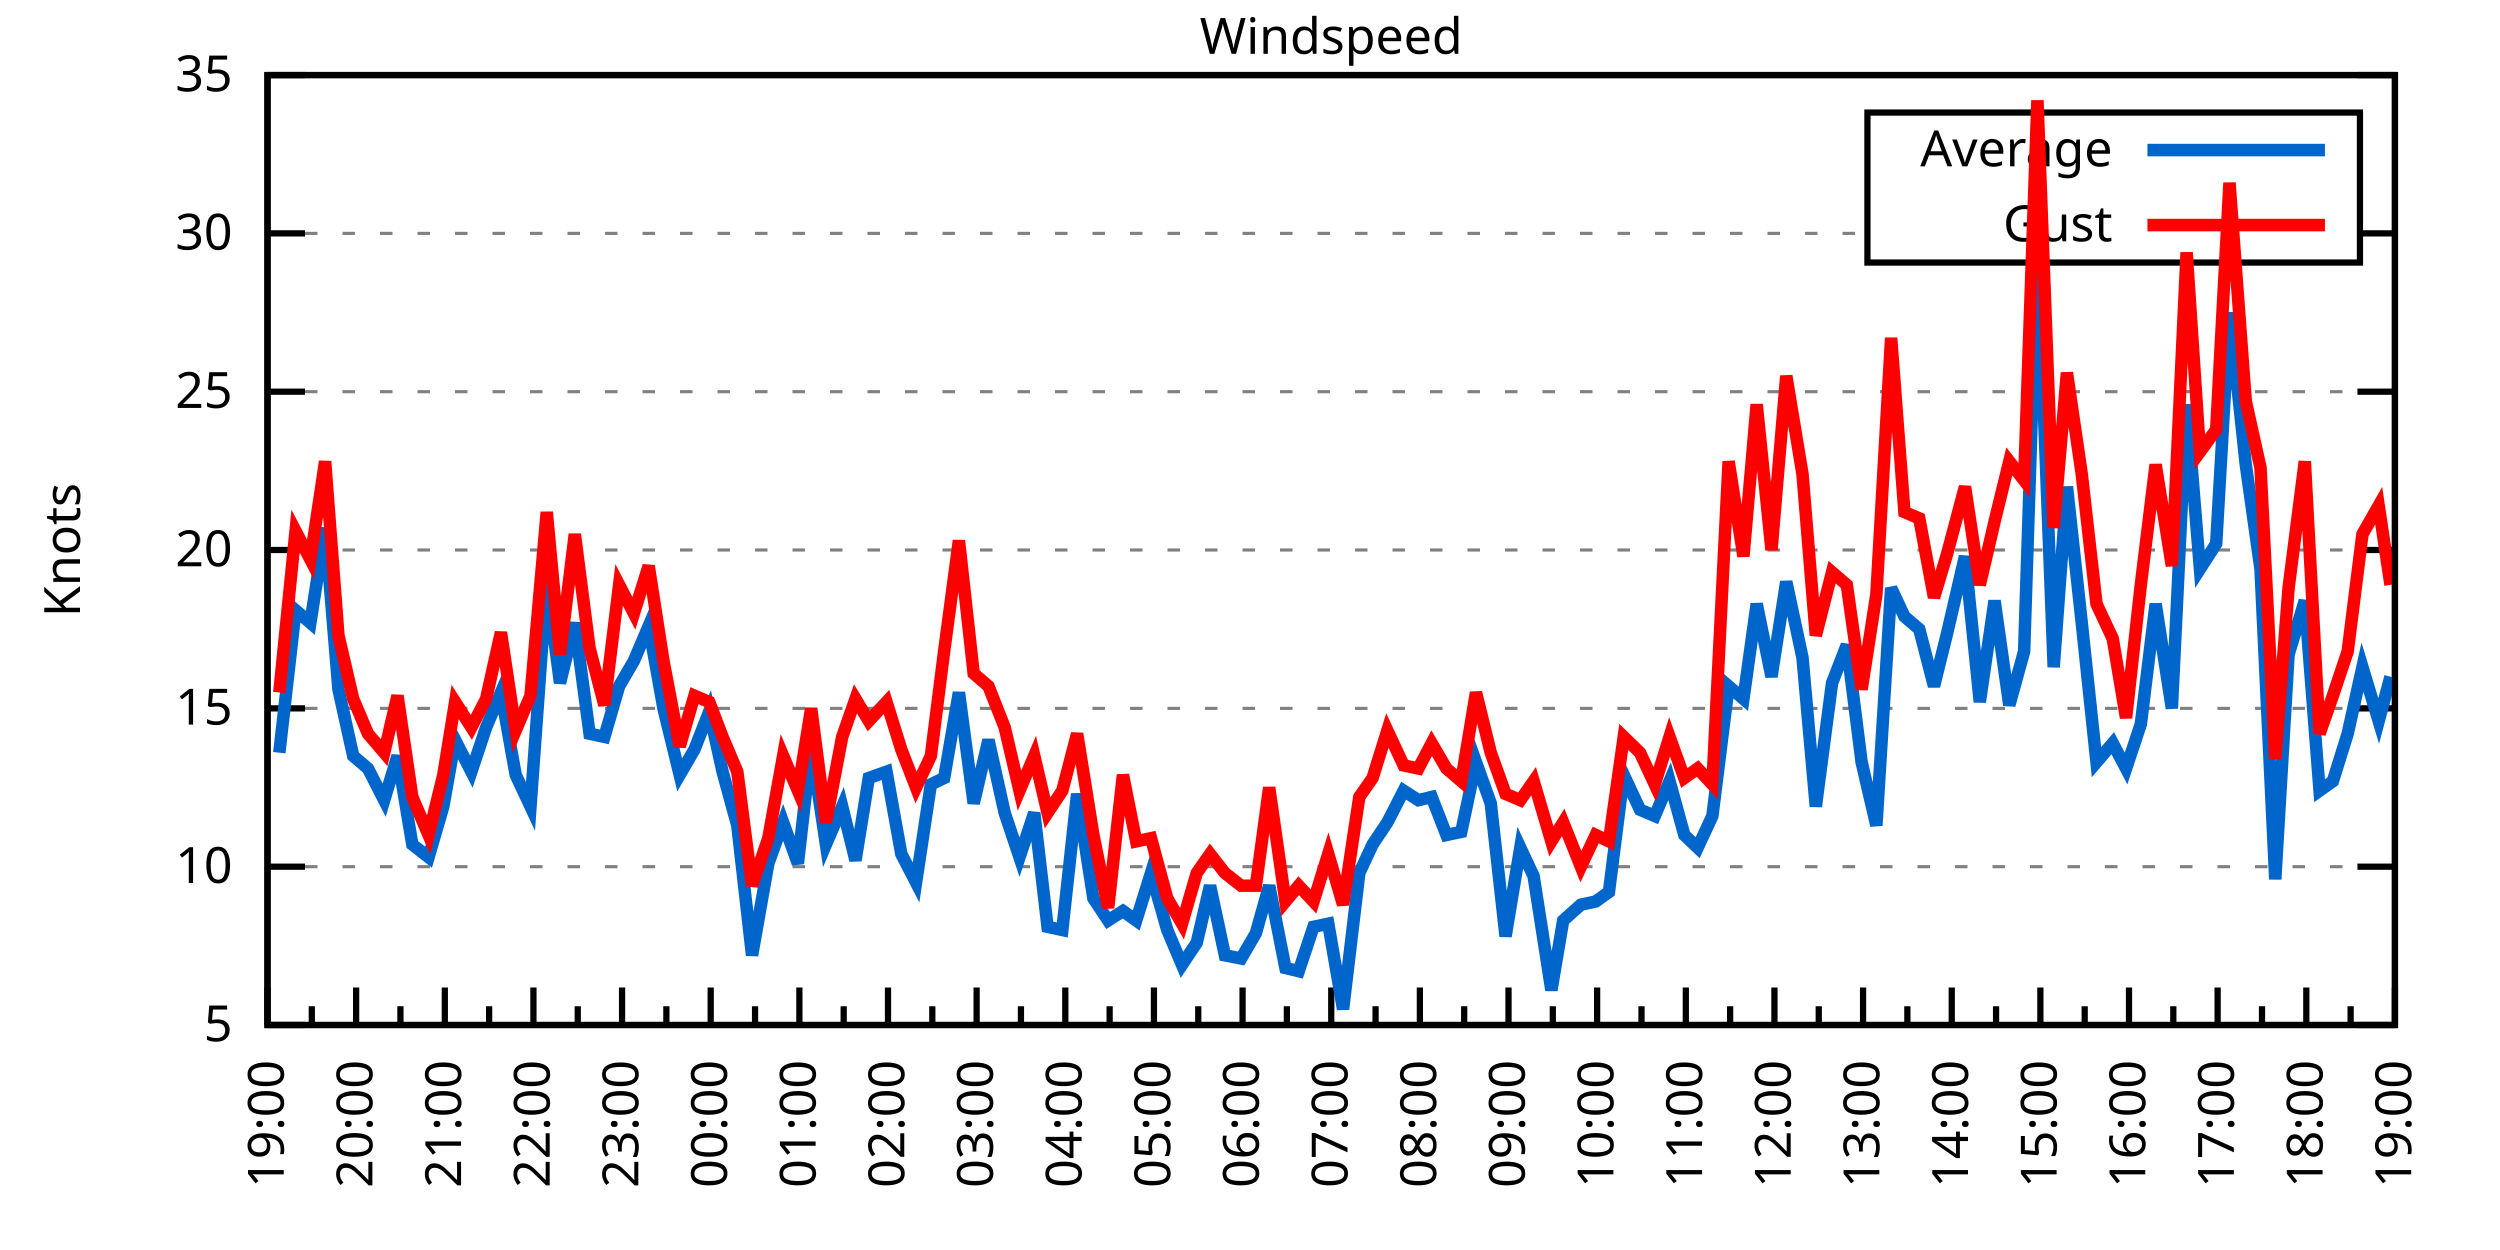
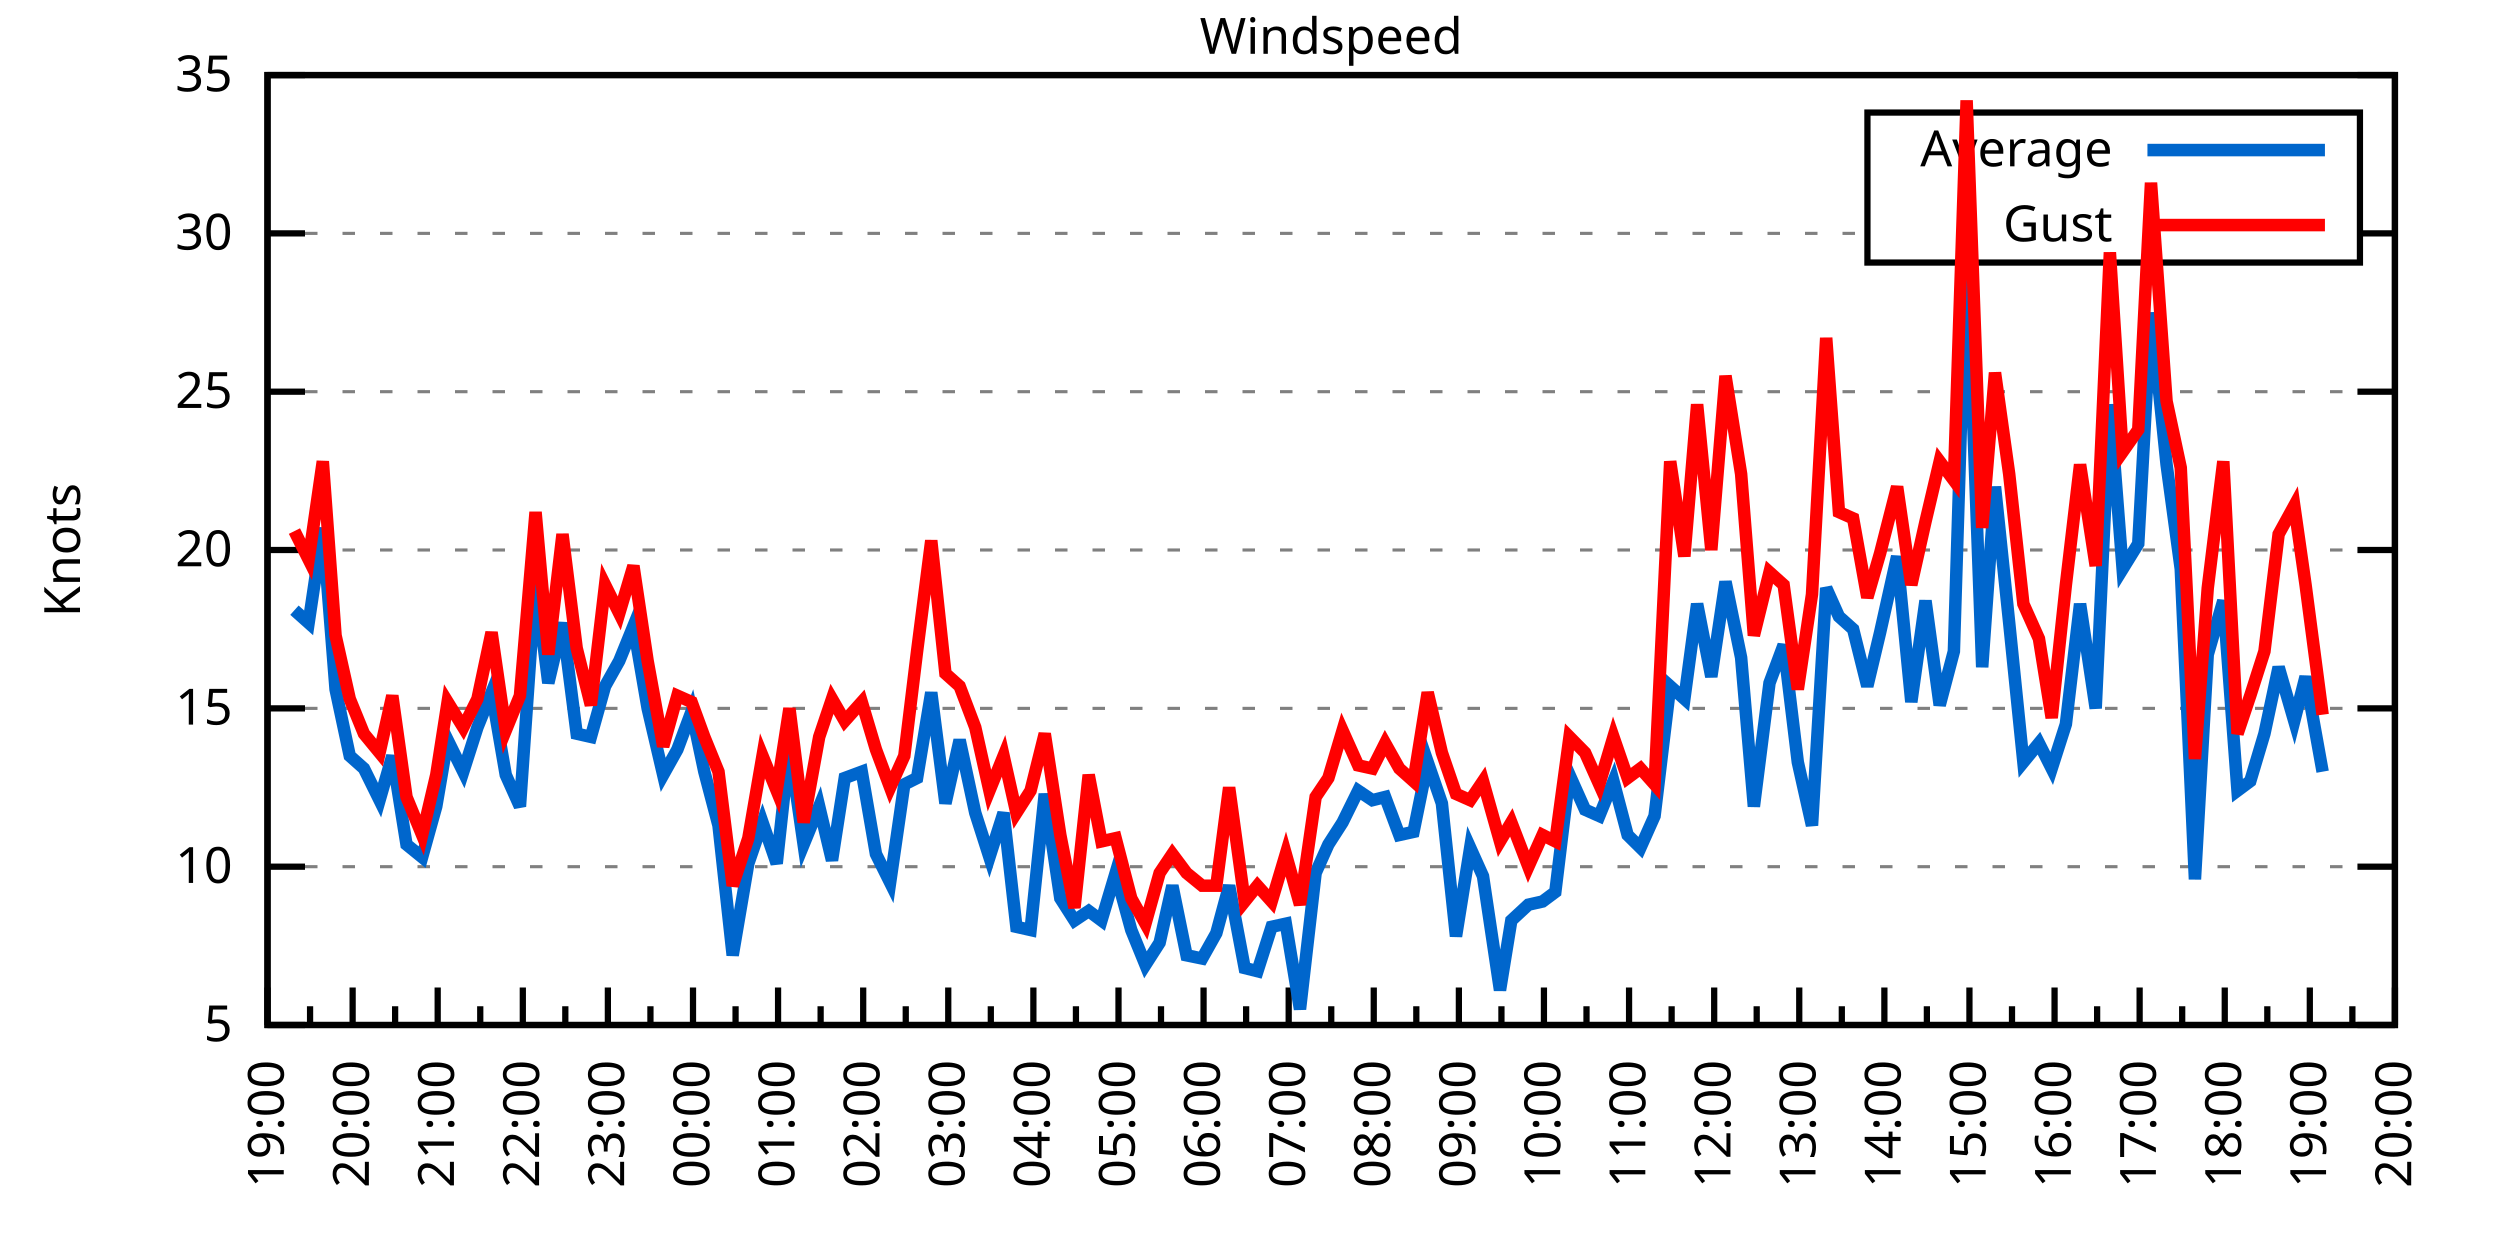
<svg xmlns="http://www.w3.org/2000/svg" xmlns:xlink="http://www.w3.org/1999/xlink" width="400" height="200" viewBox="0 0 400 200">
  <g id="gnuplot_canvas">
    <rect x="0" y="0" width="400" height="200" fill="none" />
    <defs>
      <circle id="gpDot" r="0.5" stroke-width="0.5" stroke="currentColor" />
      <path id="gpPt0" stroke-width="0.333" stroke="currentColor" d="M-1,0 h2 M0,-1 v2" />
      <path id="gpPt1" stroke-width="0.333" stroke="currentColor" d="M-1,-1 L1,1 M1,-1 L-1,1" />
      <path id="gpPt2" stroke-width="0.333" stroke="currentColor" d="M-1,0 L1,0 M0,-1 L0,1 M-1,-1 L1,1 M-1,1 L1,-1" />
      <rect id="gpPt3" stroke-width="0.333" stroke="currentColor" x="-1" y="-1" width="2" height="2" />
      <rect id="gpPt4" stroke-width="0.333" stroke="currentColor" fill="currentColor" x="-1" y="-1" width="2" height="2" />
      <circle id="gpPt5" stroke-width="0.333" stroke="currentColor" cx="0" cy="0" r="1" />
      <use xlink:href="#gpPt5" id="gpPt6" fill="currentColor" stroke="none" />
      <path id="gpPt7" stroke-width="0.333" stroke="currentColor" d="M0,-1.33 L-1.33,0.67 L1.33,0.67 z" />
      <use xlink:href="#gpPt7" id="gpPt8" fill="currentColor" stroke="none" />
      <use xlink:href="#gpPt7" id="gpPt9" stroke="currentColor" transform="rotate(180)" />
      <use xlink:href="#gpPt9" id="gpPt10" fill="currentColor" stroke="none" />
      <use xlink:href="#gpPt3" id="gpPt11" stroke="currentColor" transform="rotate(45)" />
      <use xlink:href="#gpPt11" id="gpPt12" fill="currentColor" stroke="none" />
      <path id="gpPt13" stroke-width="0.333" stroke="currentColor" d="M0,1.330 L1.265,0.411 L0.782,-1.067 L-0.782,-1.076 L-1.265,0.411 z" />
      <use xlink:href="#gpPt13" id="gpPt14" fill="currentColor" stroke="none" />
      <filter id="textbox" filterUnits="objectBoundingBox" x="0" y="0" height="1" width="1">
        <feFlood flood-color="white" flood-opacity="1" result="bgnd" />
        <feComposite in="SourceGraphic" in2="bgnd" operator="atop" />
      </filter>
      <filter id="greybox" filterUnits="objectBoundingBox" x="0" y="0" height="1" width="1">
        <feFlood flood-color="lightgrey" flood-opacity="1" result="grey" />
        <feComposite in="SourceGraphic" in2="grey" operator="atop" />
      </filter>
    </defs>
    <g fill="none" color="white" stroke="currentColor" stroke-width="1.00" stroke-linecap="butt" stroke-linejoin="miter">
</g>
    <g fill="none" color="black" stroke="currentColor" stroke-width="1.00" stroke-linecap="butt" stroke-linejoin="miter">
      <g stroke="none" shape-rendering="crispEdges">
        <polygon fill="rgb(255, 255, 255)" points="42.80,164.00 383.18,164.00 383.18,12.02 42.80,12.02 " />
      </g>
    </g>
    <g fill="none" color="black" stroke="currentColor" stroke-width="1.00" stroke-linecap="butt" stroke-linejoin="miter">
</g>
    <g fill="none" color="black" stroke="black" stroke-width="0.50" stroke-linecap="butt" stroke-linejoin="miter">
</g>
    <g fill="none" color="gray" stroke="currentColor" stroke-width="0.50" stroke-linecap="butt" stroke-linejoin="miter">
      <path stroke="gray" stroke-dasharray="2,4" class="gridline" d="M42.80,164.00 L383.19,164.00  " />
    </g>
    <g fill="none" color="gray" stroke="gray" stroke-width="1.00" stroke-linecap="butt" stroke-linejoin="miter">
</g>
    <g fill="none" color="black" stroke="currentColor" stroke-width="1.00" stroke-linecap="butt" stroke-linejoin="miter">
      <path stroke="black" d="M42.80,164.00 L48.80,164.00 M383.19,164.00 L377.19,164.00  " />
      <g transform="translate(37.20,166.60)" stroke="none" fill="black" font-family="Sans" font-size="8.00" text-anchor="end">
        <text>
          <tspan font-family="Sans"> 5</tspan>
        </text>
      </g>
    </g>
    <g fill="none" color="black" stroke="currentColor" stroke-width="1.00" stroke-linecap="butt" stroke-linejoin="miter">
</g>
    <g fill="none" color="black" stroke="black" stroke-width="0.50" stroke-linecap="butt" stroke-linejoin="miter">
</g>
    <g fill="none" color="gray" stroke="currentColor" stroke-width="0.50" stroke-linecap="butt" stroke-linejoin="miter">
      <path stroke="gray" stroke-dasharray="2,4" class="gridline" d="M42.80,138.67 L383.19,138.67  " />
    </g>
    <g fill="none" color="gray" stroke="gray" stroke-width="1.00" stroke-linecap="butt" stroke-linejoin="miter">
</g>
    <g fill="none" color="black" stroke="currentColor" stroke-width="1.00" stroke-linecap="butt" stroke-linejoin="miter">
      <path stroke="black" d="M42.80,138.67 L48.80,138.67 M383.19,138.67 L377.19,138.67  " />
      <g transform="translate(37.20,141.27)" stroke="none" fill="black" font-family="Sans" font-size="8.00" text-anchor="end">
        <text>
          <tspan font-family="Sans"> 10</tspan>
        </text>
      </g>
    </g>
    <g fill="none" color="black" stroke="currentColor" stroke-width="1.00" stroke-linecap="butt" stroke-linejoin="miter">
</g>
    <g fill="none" color="black" stroke="black" stroke-width="0.50" stroke-linecap="butt" stroke-linejoin="miter">
</g>
    <g fill="none" color="gray" stroke="currentColor" stroke-width="0.50" stroke-linecap="butt" stroke-linejoin="miter">
      <path stroke="gray" stroke-dasharray="2,4" class="gridline" d="M42.80,113.34 L383.19,113.34  " />
    </g>
    <g fill="none" color="gray" stroke="gray" stroke-width="1.00" stroke-linecap="butt" stroke-linejoin="miter">
</g>
    <g fill="none" color="black" stroke="currentColor" stroke-width="1.00" stroke-linecap="butt" stroke-linejoin="miter">
      <path stroke="black" d="M42.80,113.34 L48.80,113.34 M383.19,113.34 L377.19,113.34  " />
      <g transform="translate(37.20,115.94)" stroke="none" fill="black" font-family="Sans" font-size="8.00" text-anchor="end">
        <text>
          <tspan font-family="Sans"> 15</tspan>
        </text>
      </g>
    </g>
    <g fill="none" color="black" stroke="currentColor" stroke-width="1.00" stroke-linecap="butt" stroke-linejoin="miter">
</g>
    <g fill="none" color="black" stroke="black" stroke-width="0.50" stroke-linecap="butt" stroke-linejoin="miter">
</g>
    <g fill="none" color="gray" stroke="currentColor" stroke-width="0.50" stroke-linecap="butt" stroke-linejoin="miter">
      <path stroke="gray" stroke-dasharray="2,4" class="gridline" d="M42.80,88.00 L383.19,88.00  " />
    </g>
    <g fill="none" color="gray" stroke="gray" stroke-width="1.00" stroke-linecap="butt" stroke-linejoin="miter">
</g>
    <g fill="none" color="black" stroke="currentColor" stroke-width="1.00" stroke-linecap="butt" stroke-linejoin="miter">
      <path stroke="black" d="M42.80,88.00 L48.80,88.00 M383.19,88.00 L377.19,88.00  " />
      <g transform="translate(37.20,90.60)" stroke="none" fill="black" font-family="Sans" font-size="8.00" text-anchor="end">
        <text>
          <tspan font-family="Sans"> 20</tspan>
        </text>
      </g>
    </g>
    <g fill="none" color="black" stroke="currentColor" stroke-width="1.00" stroke-linecap="butt" stroke-linejoin="miter">
</g>
    <g fill="none" color="black" stroke="black" stroke-width="0.50" stroke-linecap="butt" stroke-linejoin="miter">
</g>
    <g fill="none" color="gray" stroke="currentColor" stroke-width="0.50" stroke-linecap="butt" stroke-linejoin="miter">
      <path stroke="gray" stroke-dasharray="2,4" class="gridline" d="M42.80,62.67 L383.19,62.67  " />
    </g>
    <g fill="none" color="gray" stroke="gray" stroke-width="1.00" stroke-linecap="butt" stroke-linejoin="miter">
</g>
    <g fill="none" color="black" stroke="currentColor" stroke-width="1.00" stroke-linecap="butt" stroke-linejoin="miter">
      <path stroke="black" d="M42.80,62.67 L48.80,62.67 M383.19,62.67 L377.19,62.67  " />
      <g transform="translate(37.20,65.27)" stroke="none" fill="black" font-family="Sans" font-size="8.00" text-anchor="end">
        <text>
          <tspan font-family="Sans"> 25</tspan>
        </text>
      </g>
    </g>
    <g fill="none" color="black" stroke="currentColor" stroke-width="1.00" stroke-linecap="butt" stroke-linejoin="miter">
</g>
    <g fill="none" color="black" stroke="black" stroke-width="0.50" stroke-linecap="butt" stroke-linejoin="miter">
</g>
    <g fill="none" color="gray" stroke="currentColor" stroke-width="0.50" stroke-linecap="butt" stroke-linejoin="miter">
      <path stroke="gray" stroke-dasharray="2,4" class="gridline" d="M42.80,37.34 L298.79,37.34 M377.59,37.34 L383.19,37.34  " />
    </g>
    <g fill="none" color="gray" stroke="gray" stroke-width="1.00" stroke-linecap="butt" stroke-linejoin="miter">
</g>
    <g fill="none" color="black" stroke="currentColor" stroke-width="1.00" stroke-linecap="butt" stroke-linejoin="miter">
      <path stroke="black" d="M42.80,37.34 L48.80,37.34 M383.19,37.34 L377.19,37.34  " />
      <g transform="translate(37.20,39.94)" stroke="none" fill="black" font-family="Sans" font-size="8.00" text-anchor="end">
        <text>
          <tspan font-family="Sans"> 30</tspan>
        </text>
      </g>
    </g>
    <g fill="none" color="black" stroke="currentColor" stroke-width="1.00" stroke-linecap="butt" stroke-linejoin="miter">
</g>
    <g fill="none" color="black" stroke="black" stroke-width="0.50" stroke-linecap="butt" stroke-linejoin="miter">
</g>
    <g fill="none" color="gray" stroke="currentColor" stroke-width="0.50" stroke-linecap="butt" stroke-linejoin="miter">
      <path stroke="gray" stroke-dasharray="2,4" class="gridline" d="M42.80,12.01 L383.19,12.01  " />
    </g>
    <g fill="none" color="gray" stroke="gray" stroke-width="1.00" stroke-linecap="butt" stroke-linejoin="miter">
</g>
    <g fill="none" color="black" stroke="currentColor" stroke-width="1.00" stroke-linecap="butt" stroke-linejoin="miter">
      <path stroke="black" d="M42.80,12.01 L48.80,12.01 M383.19,12.01 L377.19,12.01  " />
      <g transform="translate(37.20,14.61)" stroke="none" fill="black" font-family="Sans" font-size="8.00" text-anchor="end">
        <text>
          <tspan font-family="Sans"> 35</tspan>
        </text>
      </g>
    </g>
    <g fill="none" color="black" stroke="currentColor" stroke-width="1.00" stroke-linecap="butt" stroke-linejoin="miter">
      <path stroke="black" d="M42.80,164.00 L42.80,158.00  " />
      <g transform="translate(45.40,169.60) rotate(270)" stroke="none" fill="black" font-family="Sans" font-size="8.00" text-anchor="end">
        <text>
          <tspan font-family="Sans">19:00</tspan>
        </text>
      </g>
    </g>
    <g fill="none" color="black" stroke="currentColor" stroke-width="1.00" stroke-linecap="butt" stroke-linejoin="miter">
-       <path stroke="black" d="M49.89,164.00 L49.89,161.00 M56.98,164.00 L56.98,158.00  " />
-       <g transform="translate(59.58,169.60) rotate(270)" stroke="none" fill="black" font-family="Sans" font-size="8.00" text-anchor="end">
+       <path stroke="black" d="M49.61,164.00 L49.61,161.00 M56.42,164.00 L56.42,158.00  " />
+       <g transform="translate(59.02,169.60) rotate(270)" stroke="none" fill="black" font-family="Sans" font-size="8.00" text-anchor="end">
        <text>
          <tspan font-family="Sans">20:00</tspan>
        </text>
      </g>
    </g>
    <g fill="none" color="black" stroke="currentColor" stroke-width="1.00" stroke-linecap="butt" stroke-linejoin="miter">
-       <path stroke="black" d="M64.07,164.00 L64.07,161.00 M71.17,164.00 L71.17,158.00  " />
-       <g transform="translate(73.77,169.60) rotate(270)" stroke="none" fill="black" font-family="Sans" font-size="8.00" text-anchor="end">
+       <path stroke="black" d="M63.22,164.00 L63.22,161.00 M70.03,164.00 L70.03,158.00  " />
+       <g transform="translate(72.63,169.60) rotate(270)" stroke="none" fill="black" font-family="Sans" font-size="8.00" text-anchor="end">
        <text>
          <tspan font-family="Sans">21:00</tspan>
        </text>
      </g>
    </g>
    <g fill="none" color="black" stroke="currentColor" stroke-width="1.00" stroke-linecap="butt" stroke-linejoin="miter">
-       <path stroke="black" d="M78.26,164.00 L78.26,161.00 M85.35,164.00 L85.35,158.00  " />
-       <g transform="translate(87.95,169.60) rotate(270)" stroke="none" fill="black" font-family="Sans" font-size="8.00" text-anchor="end">
+       <path stroke="black" d="M76.84,164.00 L76.84,161.00 M83.65,164.00 L83.65,158.00  " />
+       <g transform="translate(86.25,169.60) rotate(270)" stroke="none" fill="black" font-family="Sans" font-size="8.00" text-anchor="end">
        <text>
          <tspan font-family="Sans">22:00</tspan>
        </text>
      </g>
    </g>
    <g fill="none" color="black" stroke="currentColor" stroke-width="1.00" stroke-linecap="butt" stroke-linejoin="miter">
-       <path stroke="black" d="M92.44,164.00 L92.44,161.00 M99.53,164.00 L99.53,158.00  " />
-       <g transform="translate(102.13,169.60) rotate(270)" stroke="none" fill="black" font-family="Sans" font-size="8.00" text-anchor="end">
+       <path stroke="black" d="M90.45,164.00 L90.45,161.00 M97.26,164.00 L97.26,158.00  " />
+       <g transform="translate(99.86,169.60) rotate(270)" stroke="none" fill="black" font-family="Sans" font-size="8.00" text-anchor="end">
        <text>
          <tspan font-family="Sans">23:00</tspan>
        </text>
      </g>
    </g>
    <g fill="none" color="black" stroke="currentColor" stroke-width="1.00" stroke-linecap="butt" stroke-linejoin="miter">
-       <path stroke="black" d="M106.62,164.00 L106.62,161.00 M113.71,164.00 L113.71,158.00  " />
-       <g transform="translate(116.31,169.60) rotate(270)" stroke="none" fill="black" font-family="Sans" font-size="8.00" text-anchor="end">
+       <path stroke="black" d="M104.07,164.00 L104.07,161.00 M110.88,164.00 L110.88,158.00  " />
+       <g transform="translate(113.48,169.60) rotate(270)" stroke="none" fill="black" font-family="Sans" font-size="8.00" text-anchor="end">
        <text>
          <tspan font-family="Sans">00:00</tspan>
        </text>
      </g>
    </g>
    <g fill="none" color="black" stroke="currentColor" stroke-width="1.00" stroke-linecap="butt" stroke-linejoin="miter">
-       <path stroke="black" d="M120.81,164.00 L120.81,161.00 M127.90,164.00 L127.90,158.00  " />
-       <g transform="translate(130.50,169.60) rotate(270)" stroke="none" fill="black" font-family="Sans" font-size="8.00" text-anchor="end">
+       <path stroke="black" d="M117.69,164.00 L117.69,161.00 M124.49,164.00 L124.49,158.00  " />
+       <g transform="translate(127.09,169.60) rotate(270)" stroke="none" fill="black" font-family="Sans" font-size="8.00" text-anchor="end">
        <text>
          <tspan font-family="Sans">01:00</tspan>
        </text>
      </g>
    </g>
    <g fill="none" color="black" stroke="currentColor" stroke-width="1.00" stroke-linecap="butt" stroke-linejoin="miter">
-       <path stroke="black" d="M134.99,164.00 L134.99,161.00 M142.08,164.00 L142.08,158.00  " />
-       <g transform="translate(144.68,169.60) rotate(270)" stroke="none" fill="black" font-family="Sans" font-size="8.00" text-anchor="end">
+       <path stroke="black" d="M131.30,164.00 L131.30,161.00 M138.11,164.00 L138.11,158.00  " />
+       <g transform="translate(140.71,169.60) rotate(270)" stroke="none" fill="black" font-family="Sans" font-size="8.00" text-anchor="end">
        <text>
          <tspan font-family="Sans">02:00</tspan>
        </text>
      </g>
    </g>
    <g fill="none" color="black" stroke="currentColor" stroke-width="1.00" stroke-linecap="butt" stroke-linejoin="miter">
-       <path stroke="black" d="M149.17,164.00 L149.17,161.00 M156.26,164.00 L156.26,158.00  " />
-       <g transform="translate(158.86,169.60) rotate(270)" stroke="none" fill="black" font-family="Sans" font-size="8.00" text-anchor="end">
+       <path stroke="black" d="M144.92,164.00 L144.92,161.00 M151.72,164.00 L151.72,158.00  " />
+       <g transform="translate(154.32,169.60) rotate(270)" stroke="none" fill="black" font-family="Sans" font-size="8.00" text-anchor="end">
        <text>
          <tspan font-family="Sans">03:00</tspan>
        </text>
      </g>
    </g>
    <g fill="none" color="black" stroke="currentColor" stroke-width="1.00" stroke-linecap="butt" stroke-linejoin="miter">
-       <path stroke="black" d="M163.35,164.00 L163.35,161.00 M170.45,164.00 L170.45,158.00  " />
-       <g transform="translate(173.05,169.60) rotate(270)" stroke="none" fill="black" font-family="Sans" font-size="8.00" text-anchor="end">
+       <path stroke="black" d="M158.53,164.00 L158.53,161.00 M165.34,164.00 L165.34,158.00  " />
+       <g transform="translate(167.94,169.60) rotate(270)" stroke="none" fill="black" font-family="Sans" font-size="8.00" text-anchor="end">
        <text>
          <tspan font-family="Sans">04:00</tspan>
        </text>
      </g>
    </g>
    <g fill="none" color="black" stroke="currentColor" stroke-width="1.00" stroke-linecap="butt" stroke-linejoin="miter">
-       <path stroke="black" d="M177.54,164.00 L177.54,161.00 M184.63,164.00 L184.63,158.00  " />
-       <g transform="translate(187.23,169.60) rotate(270)" stroke="none" fill="black" font-family="Sans" font-size="8.00" text-anchor="end">
+       <path stroke="black" d="M172.15,164.00 L172.15,161.00 M178.96,164.00 L178.96,158.00  " />
+       <g transform="translate(181.56,169.60) rotate(270)" stroke="none" fill="black" font-family="Sans" font-size="8.00" text-anchor="end">
        <text>
          <tspan font-family="Sans">05:00</tspan>
        </text>
      </g>
    </g>
    <g fill="none" color="black" stroke="currentColor" stroke-width="1.00" stroke-linecap="butt" stroke-linejoin="miter">
-       <path stroke="black" d="M191.72,164.00 L191.72,161.00 M198.81,164.00 L198.81,158.00  " />
-       <g transform="translate(201.41,169.60) rotate(270)" stroke="none" fill="black" font-family="Sans" font-size="8.00" text-anchor="end">
+       <path stroke="black" d="M185.76,164.00 L185.76,161.00 M192.57,164.00 L192.57,158.00  " />
+       <g transform="translate(195.17,169.60) rotate(270)" stroke="none" fill="black" font-family="Sans" font-size="8.00" text-anchor="end">
        <text>
          <tspan font-family="Sans">06:00</tspan>
        </text>
      </g>
    </g>
    <g fill="none" color="black" stroke="currentColor" stroke-width="1.00" stroke-linecap="butt" stroke-linejoin="miter">
-       <path stroke="black" d="M205.90,164.00 L205.90,161.00 M213.00,164.00 L213.00,158.00  " />
-       <g transform="translate(215.60,169.60) rotate(270)" stroke="none" fill="black" font-family="Sans" font-size="8.00" text-anchor="end">
+       <path stroke="black" d="M199.38,164.00 L199.38,161.00 M206.19,164.00 L206.19,158.00  " />
+       <g transform="translate(208.79,169.60) rotate(270)" stroke="none" fill="black" font-family="Sans" font-size="8.00" text-anchor="end">
        <text>
          <tspan font-family="Sans">07:00</tspan>
        </text>
      </g>
    </g>
    <g fill="none" color="black" stroke="currentColor" stroke-width="1.00" stroke-linecap="butt" stroke-linejoin="miter">
-       <path stroke="black" d="M220.09,164.00 L220.09,161.00 M227.18,164.00 L227.18,158.00  " />
-       <g transform="translate(229.78,169.60) rotate(270)" stroke="none" fill="black" font-family="Sans" font-size="8.00" text-anchor="end">
+       <path stroke="black" d="M213.00,164.00 L213.00,161.00 M219.80,164.00 L219.80,158.00  " />
+       <g transform="translate(222.40,169.60) rotate(270)" stroke="none" fill="black" font-family="Sans" font-size="8.00" text-anchor="end">
        <text>
          <tspan font-family="Sans">08:00</tspan>
        </text>
      </g>
    </g>
    <g fill="none" color="black" stroke="currentColor" stroke-width="1.00" stroke-linecap="butt" stroke-linejoin="miter">
-       <path stroke="black" d="M234.27,164.00 L234.27,161.00 M241.36,164.00 L241.36,158.00  " />
-       <g transform="translate(243.96,169.60) rotate(270)" stroke="none" fill="black" font-family="Sans" font-size="8.00" text-anchor="end">
+       <path stroke="black" d="M226.61,164.00 L226.61,161.00 M233.42,164.00 L233.42,158.00  " />
+       <g transform="translate(236.02,169.60) rotate(270)" stroke="none" fill="black" font-family="Sans" font-size="8.00" text-anchor="end">
        <text>
          <tspan font-family="Sans">09:00</tspan>
        </text>
      </g>
    </g>
    <g fill="none" color="black" stroke="currentColor" stroke-width="1.00" stroke-linecap="butt" stroke-linejoin="miter">
-       <path stroke="black" d="M248.45,164.00 L248.45,161.00 M255.54,164.00 L255.54,158.00  " />
-       <g transform="translate(258.14,169.60) rotate(270)" stroke="none" fill="black" font-family="Sans" font-size="8.00" text-anchor="end">
+       <path stroke="black" d="M240.23,164.00 L240.23,161.00 M247.03,164.00 L247.03,158.00  " />
+       <g transform="translate(249.63,169.60) rotate(270)" stroke="none" fill="black" font-family="Sans" font-size="8.00" text-anchor="end">
        <text>
          <tspan font-family="Sans">10:00</tspan>
        </text>
      </g>
    </g>
    <g fill="none" color="black" stroke="currentColor" stroke-width="1.00" stroke-linecap="butt" stroke-linejoin="miter">
-       <path stroke="black" d="M262.64,164.00 L262.64,161.00 M269.73,164.00 L269.73,158.00  " />
-       <g transform="translate(272.33,169.60) rotate(270)" stroke="none" fill="black" font-family="Sans" font-size="8.00" text-anchor="end">
+       <path stroke="black" d="M253.84,164.00 L253.84,161.00 M260.65,164.00 L260.65,158.00  " />
+       <g transform="translate(263.25,169.60) rotate(270)" stroke="none" fill="black" font-family="Sans" font-size="8.00" text-anchor="end">
        <text>
          <tspan font-family="Sans">11:00</tspan>
        </text>
      </g>
    </g>
    <g fill="none" color="black" stroke="currentColor" stroke-width="1.00" stroke-linecap="butt" stroke-linejoin="miter">
-       <path stroke="black" d="M276.82,164.00 L276.82,161.00 M283.91,164.00 L283.91,158.00  " />
-       <g transform="translate(286.51,169.60) rotate(270)" stroke="none" fill="black" font-family="Sans" font-size="8.00" text-anchor="end">
+       <path stroke="black" d="M267.46,164.00 L267.46,161.00 M274.27,164.00 L274.27,158.00  " />
+       <g transform="translate(276.87,169.60) rotate(270)" stroke="none" fill="black" font-family="Sans" font-size="8.00" text-anchor="end">
        <text>
          <tspan font-family="Sans">12:00</tspan>
        </text>
      </g>
    </g>
    <g fill="none" color="black" stroke="currentColor" stroke-width="1.00" stroke-linecap="butt" stroke-linejoin="miter">
-       <path stroke="black" d="M291.00,164.00 L291.00,161.00 M298.09,164.00 L298.09,158.00  " />
-       <g transform="translate(300.69,169.60) rotate(270)" stroke="none" fill="black" font-family="Sans" font-size="8.00" text-anchor="end">
+       <path stroke="black" d="M281.07,164.00 L281.07,161.00 M287.88,164.00 L287.88,158.00  " />
+       <g transform="translate(290.48,169.60) rotate(270)" stroke="none" fill="black" font-family="Sans" font-size="8.00" text-anchor="end">
        <text>
          <tspan font-family="Sans">13:00</tspan>
        </text>
      </g>
    </g>
    <g fill="none" color="black" stroke="currentColor" stroke-width="1.00" stroke-linecap="butt" stroke-linejoin="miter">
-       <path stroke="black" d="M305.18,164.00 L305.18,161.00 M312.28,164.00 L312.28,158.00  " />
-       <g transform="translate(314.88,169.60) rotate(270)" stroke="none" fill="black" font-family="Sans" font-size="8.00" text-anchor="end">
+       <path stroke="black" d="M294.69,164.00 L294.69,161.00 M301.50,164.00 L301.50,158.00  " />
+       <g transform="translate(304.10,169.60) rotate(270)" stroke="none" fill="black" font-family="Sans" font-size="8.00" text-anchor="end">
        <text>
          <tspan font-family="Sans">14:00</tspan>
        </text>
      </g>
    </g>
    <g fill="none" color="black" stroke="currentColor" stroke-width="1.00" stroke-linecap="butt" stroke-linejoin="miter">
-       <path stroke="black" d="M319.37,164.00 L319.37,161.00 M326.46,164.00 L326.46,158.00  " />
-       <g transform="translate(329.06,169.60) rotate(270)" stroke="none" fill="black" font-family="Sans" font-size="8.00" text-anchor="end">
+       <path stroke="black" d="M308.30,164.00 L308.30,161.00 M315.11,164.00 L315.11,158.00  " />
+       <g transform="translate(317.71,169.60) rotate(270)" stroke="none" fill="black" font-family="Sans" font-size="8.00" text-anchor="end">
        <text>
          <tspan font-family="Sans">15:00</tspan>
        </text>
      </g>
    </g>
    <g fill="none" color="black" stroke="currentColor" stroke-width="1.00" stroke-linecap="butt" stroke-linejoin="miter">
-       <path stroke="black" d="M333.55,164.00 L333.55,161.00 M340.64,164.00 L340.64,158.00  " />
-       <g transform="translate(343.24,169.60) rotate(270)" stroke="none" fill="black" font-family="Sans" font-size="8.00" text-anchor="end">
+       <path stroke="black" d="M321.92,164.00 L321.92,161.00 M328.73,164.00 L328.73,158.00  " />
+       <g transform="translate(331.33,169.60) rotate(270)" stroke="none" fill="black" font-family="Sans" font-size="8.00" text-anchor="end">
        <text>
          <tspan font-family="Sans">16:00</tspan>
        </text>
      </g>
    </g>
    <g fill="none" color="black" stroke="currentColor" stroke-width="1.00" stroke-linecap="butt" stroke-linejoin="miter">
-       <path stroke="black" d="M347.73,164.00 L347.73,161.00 M354.82,164.00 L354.82,158.00  " />
-       <g transform="translate(357.42,169.60) rotate(270)" stroke="none" fill="black" font-family="Sans" font-size="8.00" text-anchor="end">
+       <path stroke="black" d="M335.54,164.00 L335.54,161.00 M342.34,164.00 L342.34,158.00  " />
+       <g transform="translate(344.94,169.60) rotate(270)" stroke="none" fill="black" font-family="Sans" font-size="8.00" text-anchor="end">
        <text>
          <tspan font-family="Sans">17:00</tspan>
        </text>
      </g>
    </g>
    <g fill="none" color="black" stroke="currentColor" stroke-width="1.00" stroke-linecap="butt" stroke-linejoin="miter">
-       <path stroke="black" d="M361.92,164.00 L361.92,161.00 M369.01,164.00 L369.01,158.00  " />
-       <g transform="translate(371.61,169.60) rotate(270)" stroke="none" fill="black" font-family="Sans" font-size="8.00" text-anchor="end">
+       <path stroke="black" d="M349.15,164.00 L349.15,161.00 M355.96,164.00 L355.96,158.00  " />
+       <g transform="translate(358.56,169.60) rotate(270)" stroke="none" fill="black" font-family="Sans" font-size="8.00" text-anchor="end">
        <text>
          <tspan font-family="Sans">18:00</tspan>
        </text>
      </g>
    </g>
    <g fill="none" color="black" stroke="currentColor" stroke-width="1.00" stroke-linecap="butt" stroke-linejoin="miter">
-       <path stroke="black" d="M376.10,164.00 L376.10,161.00 M383.19,164.00 L383.19,158.00  " />
+       <path stroke="black" d="M362.77,164.00 L362.77,161.00 M369.57,164.00 L369.57,158.00  " />
+       <g transform="translate(372.17,169.60) rotate(270)" stroke="none" fill="black" font-family="Sans" font-size="8.00" text-anchor="end">
+         <text>
+           <tspan font-family="Sans">19:00</tspan>
+         </text>
+       </g>
+     </g>
+     <g fill="none" color="black" stroke="currentColor" stroke-width="1.00" stroke-linecap="butt" stroke-linejoin="miter">
+       <path stroke="black" d="M376.38,164.00 L376.38,161.00 M383.19,164.00 L383.19,158.00  " />
      <g transform="translate(385.79,169.60) rotate(270)" stroke="none" fill="black" font-family="Sans" font-size="8.00" text-anchor="end">
        <text>
-           <tspan font-family="Sans">19:00</tspan>
+           <tspan font-family="Sans">20:00</tspan>
        </text>
      </g>
    </g>
    <g fill="none" color="black" stroke="currentColor" stroke-width="1.00" stroke-linecap="butt" stroke-linejoin="miter">
</g>
    <g fill="none" color="black" stroke="currentColor" stroke-width="1.00" stroke-linecap="butt" stroke-linejoin="miter">
      <path stroke="black" d="M42.80,12.01 L42.80,164.00 L383.19,164.00 L383.19,12.01 L42.80,12.01 Z  " />
    </g>
    <g fill="none" color="black" stroke="currentColor" stroke-width="1.00" stroke-linecap="butt" stroke-linejoin="miter">
      <g transform="translate(12.80,88.01) rotate(270)" stroke="none" fill="black" font-family="Sans" font-size="8.00" text-anchor="middle">
        <text>
          <tspan font-family="Sans">Knots</tspan>
        </text>
      </g>
    </g>
    <g fill="none" color="black" stroke="currentColor" stroke-width="1.00" stroke-linecap="butt" stroke-linejoin="miter">
</g>
    <g fill="none" color="black" stroke="currentColor" stroke-width="1.00" stroke-linecap="butt" stroke-linejoin="miter">
      <path stroke="black" d="M298.79,42.01 L298.79,18.01 L377.59,18.01 L377.59,42.01 L298.79,42.01 Z  " />
    </g>
    <g id="Windspeed_plot_1">
      <g fill="none" color="white" stroke="black" stroke-width="2.00" stroke-linecap="butt" stroke-linejoin="miter">
</g>
      <g fill="none" color="black" stroke="currentColor" stroke-width="2.00" stroke-linecap="butt" stroke-linejoin="miter">
        <g transform="translate(337.99,26.61)" stroke="none" fill="black" font-family="Sans" font-size="8.00" text-anchor="end">
          <text>
            <tspan font-family="Sans">Average</tspan>
          </text>
        </g>
      </g>
      <g fill="none" color="black" stroke="currentColor" stroke-width="2.00" stroke-linecap="butt" stroke-linejoin="miter">
-         <path stroke="rgb(  0, 102, 204)" d="M343.59,24.01 L371.99,24.01 M44.69,120.43 L47.29,97.63 L49.66,99.66 L52.02,84.46 L54.15,110.30 L56.51,120.94   L58.87,122.96 L61.47,128.03 L63.60,120.94 L65.97,135.12 L68.57,137.15 L70.93,129.04 L72.82,118.40 L75.42,123.47   L77.78,116.38 L80.15,110.80 L82.51,123.98 L84.88,129.04 L87.48,93.07 L89.60,109.28 L91.97,99.66 L94.33,117.39   L96.70,117.90 L99.06,109.79 L101.42,105.74 L103.79,100.16 L106.15,113.34 L108.75,123.98 L111.11,119.92 L113.48,113.84   L115.61,123.47 L117.97,132.08 L120.33,152.85 L122.93,138.16 L125.30,131.58 L127.66,138.16 L129.79,119.42 L132.15,135.12   L134.75,129.04 L136.88,137.66 L139.01,124.48 L141.84,123.47 L144.21,136.64 L146.57,141.20 L148.94,125.50 L151.06,124.48   L153.43,110.80 L155.79,128.54 L158.15,118.40 L160.75,130.06 L163.12,137.15 L165.48,130.06 L167.61,148.29 L169.97,148.80   L172.34,127.02 L174.94,143.73 L177.30,147.28 L179.67,145.76 L181.79,147.28 L184.16,139.68 L186.76,148.80 L189.12,154.37   L191.48,150.83 L193.61,141.71 L195.98,152.85 L198.58,153.36 L200.94,149.31 L203.07,141.71 L205.67,154.88 L207.79,155.39   L210.16,148.29 L212.52,147.79 L214.89,161.47 L217.49,139.68 L219.61,135.12 L221.98,131.58 L224.58,126.51 L226.94,128.03   L229.07,127.52 L231.43,133.60 L233.80,133.10 L236.16,121.95 L238.52,128.54 L240.89,149.81 L243.25,135.63 L245.38,140.19   L248.22,158.43 L250.11,147.28 L252.94,144.75 L255.31,144.24 L257.43,142.72 L259.80,123.98 L262.40,129.55 L264.76,130.56   L267.13,124.99 L269.49,133.60 L271.62,135.63 L273.98,130.56 L276.58,109.79 L278.95,111.82 L281.07,96.62 L283.44,108.27   L285.80,93.07 L288.40,105.23 L290.53,129.04 L293.13,109.28 L295.49,103.20 L297.86,121.95 L300.22,132.08 L302.58,94.08   L304.71,98.64 L307.08,100.67 L309.44,109.79 L311.57,101.18 L314.40,89.02 L316.77,112.32 L319.13,96.11 L321.49,112.83   L323.86,104.22 L325.99,38.86 L328.59,106.75 L330.71,77.87 L333.08,99.66 L335.44,121.95 L338.04,118.91 L340.17,122.96   L342.53,115.87 L344.90,96.62 L347.50,113.34 L349.86,64.70 L351.99,91.04 L354.59,86.99 L356.72,50.01 L359.32,74.33   L361.68,91.04 L364.04,140.69 L366.17,104.72 L368.77,96.11 L371.13,126.51 L373.26,124.99 L375.63,117.39 L377.99,106.75   L380.59,115.36 L382.48,108.27  " />
+         <path stroke="rgb(  0, 102, 204)" d="M343.59,24.01 L371.99,24.01 M47.11,97.63 L49.38,99.66 L51.65,84.46 L53.69,110.30 L55.96,120.94 L58.23,122.96   L60.73,128.03 L62.77,120.94 L65.04,135.12 L67.54,137.15 L69.80,129.04 L71.62,118.40 L74.12,123.47 L76.39,116.38   L78.65,110.80 L80.92,123.98 L83.19,129.04 L85.69,93.07 L87.73,109.28 L90.00,99.66 L92.27,117.39 L94.54,117.90   L96.81,109.79 L99.08,105.74 L101.35,100.16 L103.62,113.34 L106.11,123.98 L108.38,119.92 L110.65,113.84 L112.69,123.47   L114.96,132.08 L117.23,152.85 L119.73,138.16 L122.00,131.58 L124.27,138.16 L126.31,119.42 L128.58,135.12 L131.07,129.04   L133.12,137.66 L135.16,124.48 L137.88,123.47 L140.15,136.64 L142.42,141.20 L144.69,125.50 L146.73,124.48 L149.00,110.80   L151.27,128.54 L153.54,118.40 L156.04,130.06 L158.31,137.15 L160.57,130.06 L162.62,148.29 L164.89,148.80 L167.16,127.02   L169.65,143.73 L171.92,147.28 L174.19,145.76 L176.23,147.28 L178.50,139.68 L181.00,148.80 L183.27,154.37 L185.54,150.83   L187.58,141.71 L189.85,152.85 L192.34,153.36 L194.61,149.31 L196.66,141.71 L199.15,154.88 L201.19,155.39 L203.46,148.29   L205.73,147.79 L208.00,161.47 L210.50,139.68 L212.54,135.12 L214.81,131.58 L217.31,126.51 L219.58,128.03 L221.62,127.52   L223.89,133.60 L226.16,133.10 L228.43,121.95 L230.70,128.54 L232.96,149.81 L235.23,135.63 L237.28,140.19 L240.00,158.43   L241.81,147.28 L244.54,144.75 L246.81,144.24 L248.85,142.72 L251.12,123.98 L253.61,129.55 L255.88,130.56 L258.15,124.99   L260.42,133.60 L262.47,135.63 L264.73,130.56 L267.23,109.79 L269.50,111.82 L271.54,96.62 L273.81,108.27 L276.08,93.07   L278.58,105.23 L280.62,129.04 L283.12,109.28 L285.38,103.20 L287.65,121.95 L289.92,132.08 L292.19,94.08 L294.23,98.64   L296.50,100.67 L298.77,109.79 L300.82,101.18 L303.54,89.02 L305.81,112.32 L308.08,96.11 L310.35,112.83 L312.62,104.22   L314.66,38.86 L317.15,106.75 L319.20,77.87 L321.47,99.66 L323.74,121.95 L326.23,118.91 L328.27,122.96 L330.54,115.87   L332.81,96.62 L335.31,113.34 L337.58,64.70 L339.62,91.04 L342.12,86.99 L344.16,50.01 L346.65,74.33 L348.92,91.04   L351.19,140.69 L353.24,104.72 L355.73,96.11 L358.00,126.51 L360.04,124.99 L362.31,117.39 L364.58,106.75 L367.08,115.36   L368.89,108.27 L371.62,123.47  " />
      </g>
    </g>
    <g id="Windspeed_plot_2">
      <g fill="none" color="black" stroke="currentColor" stroke-width="2.00" stroke-linecap="butt" stroke-linejoin="miter">
        <g transform="translate(337.99,38.61)" stroke="none" fill="black" font-family="Sans" font-size="8.00" text-anchor="end">
          <text>
            <tspan font-family="Sans">Gust</tspan>
          </text>
        </g>
      </g>
      <g fill="none" color="black" stroke="currentColor" stroke-width="2.00" stroke-linecap="butt" stroke-linejoin="miter">
-         <path stroke="rgb(255,   0,   0)" d="M343.59,36.01 L371.99,36.01 M44.69,110.80 L47.29,84.97 L49.66,89.52 L52.02,73.82 L54.15,101.68 L56.51,111.82   L58.87,117.39 L61.47,120.43 L63.60,111.31 L65.97,127.52 L68.57,133.60 L70.93,123.98 L72.82,112.32 L75.42,116.38   L77.78,111.82 L80.15,101.18 L82.51,116.88 L84.88,111.31 L87.48,81.93 L89.60,104.72 L91.97,85.47 L94.33,103.71   L96.70,112.83 L99.06,93.58 L101.42,98.14 L103.79,90.54 L106.15,105.74 L108.75,119.42 L111.11,111.31 L113.48,112.32   L115.61,117.90 L117.97,123.47 L120.33,141.71 L122.93,134.11 L125.30,120.94 L127.66,126.51 L129.79,113.34 L132.15,131.58   L134.75,117.90 L136.88,111.82 L139.01,115.36 L141.84,112.32 L144.21,119.92 L146.57,126.00 L148.94,120.94 L151.06,104.22   L153.43,86.49 L155.79,107.76 L158.15,109.79 L160.75,116.38 L163.12,126.51 L165.48,120.94 L167.61,130.06 L169.97,126.51   L172.34,117.39 L174.94,133.60 L177.30,145.25 L179.67,123.98 L181.79,134.62 L184.16,134.11 L186.76,143.73 L189.12,147.79   L191.48,139.68 L193.61,136.64 L195.98,139.68 L198.58,141.71 L200.94,141.71 L203.07,126.00 L205.67,144.24 L207.79,141.71   L210.16,144.24 L212.52,136.64 L214.89,144.75 L217.49,127.52 L219.61,124.48 L221.98,116.88 L224.58,122.46 L226.94,122.96   L229.07,118.91 L231.43,122.96 L233.80,124.99 L236.16,110.80 L238.52,120.43 L240.89,127.02 L243.25,128.03 L245.38,124.99   L248.22,134.62 L250.11,131.58 L252.94,138.67 L255.31,133.60 L257.43,134.62 L259.80,117.90 L262.40,120.43 L264.76,125.50   L267.13,117.90 L269.49,124.48 L271.62,122.96 L273.98,125.50 L276.58,73.82 L278.95,89.02 L281.07,64.70 L283.44,88.00   L285.80,60.14 L288.40,75.85 L290.53,101.68 L293.13,91.55 L295.49,93.58 L297.86,110.30 L300.22,95.10 L302.58,54.06   L304.71,81.93 L307.08,82.94 L309.44,95.60 L311.57,88.51 L314.40,77.87 L316.77,93.58 L319.13,83.45 L321.49,73.82   L323.86,76.86 L325.99,16.06 L328.59,84.46 L330.71,59.63 L333.08,75.85 L335.44,96.62 L338.04,102.19 L340.17,114.86   L342.53,93.58 L344.90,74.33 L347.50,90.54 L349.86,40.38 L351.99,72.30 L354.59,68.75 L356.72,29.24 L359.32,64.19   L361.68,74.83 L364.04,121.44 L366.17,94.08 L368.77,73.82 L371.13,117.39 L373.26,111.31 L375.63,104.22 L377.99,85.47   L380.59,80.91 L382.48,93.58  " />
+         <path stroke="rgb(255,   0,   0)" d="M343.59,36.01 L371.99,36.01 M47.11,84.97 L49.38,89.52 L51.65,73.82 L53.69,101.68 L55.96,111.82 L58.23,117.39   L60.73,120.43 L62.77,111.31 L65.04,127.52 L67.54,133.60 L69.80,123.98 L71.62,112.32 L74.12,116.38 L76.39,111.82   L78.65,101.18 L80.92,116.88 L83.19,111.31 L85.69,81.93 L87.73,104.72 L90.00,85.47 L92.27,103.71 L94.54,112.83   L96.81,93.58 L99.08,98.14 L101.35,90.54 L103.62,105.74 L106.11,119.42 L108.38,111.31 L110.65,112.32 L112.69,117.90   L114.96,123.47 L117.23,141.71 L119.73,134.11 L122.00,120.94 L124.27,126.51 L126.31,113.34 L128.58,131.58 L131.07,117.90   L133.12,111.82 L135.16,115.36 L137.88,112.32 L140.15,119.92 L142.42,126.00 L144.69,120.94 L146.73,104.22 L149.00,86.49   L151.27,107.76 L153.54,109.79 L156.04,116.38 L158.31,126.51 L160.57,120.94 L162.62,130.06 L164.89,126.51 L167.16,117.39   L169.65,133.60 L171.92,145.25 L174.19,123.98 L176.23,134.62 L178.50,134.11 L181.00,143.73 L183.27,147.79 L185.54,139.68   L187.58,136.64 L189.85,139.68 L192.34,141.71 L194.61,141.71 L196.66,126.00 L199.15,144.24 L201.19,141.71 L203.46,144.24   L205.73,136.64 L208.00,144.75 L210.50,127.52 L212.54,124.48 L214.81,116.88 L217.31,122.46 L219.58,122.96 L221.62,118.91   L223.89,122.96 L226.16,124.99 L228.43,110.80 L230.70,120.43 L232.96,127.02 L235.23,128.03 L237.28,124.99 L240.00,134.62   L241.81,131.58 L244.54,138.67 L246.81,133.60 L248.85,134.62 L251.12,117.90 L253.61,120.43 L255.88,125.50 L258.15,117.90   L260.42,124.48 L262.47,122.96 L264.73,125.50 L267.23,73.82 L269.50,89.02 L271.54,64.70 L273.81,88.00 L276.08,60.14   L278.58,75.85 L280.62,101.68 L283.12,91.55 L285.38,93.58 L287.65,110.30 L289.92,95.10 L292.19,54.06 L294.23,81.93   L296.50,82.94 L298.77,95.60 L300.82,88.51 L303.54,77.87 L305.81,93.58 L308.08,83.45 L310.35,73.82 L312.62,76.86   L314.66,16.06 L317.15,84.46 L319.20,59.63 L321.47,75.85 L323.74,96.62 L326.23,102.19 L328.27,114.86 L330.54,93.58   L332.81,74.33 L335.31,90.54 L337.58,40.38 L339.62,72.30 L342.12,68.75 L344.16,29.24 L346.65,64.19 L348.92,74.83   L351.19,121.44 L353.24,94.08 L355.73,73.82 L358.00,117.39 L360.04,111.31 L362.31,104.22 L364.58,85.47 L367.08,80.91   L368.89,93.58 L371.62,114.35  " />
      </g>
    </g>
    <g fill="none" color="black" stroke="currentColor" stroke-width="2.00" stroke-linecap="butt" stroke-linejoin="miter">
</g>
    <g fill="none" color="black" stroke="black" stroke-width="1.00" stroke-linecap="butt" stroke-linejoin="miter">
</g>
    <g fill="none" color="black" stroke="currentColor" stroke-width="1.00" stroke-linecap="butt" stroke-linejoin="miter">
      <path stroke="black" d="M42.80,12.01 L42.80,164.00 L383.19,164.00 L383.19,12.01 L42.80,12.01 Z  " />
    </g>
    <g fill="none" color="black" stroke="currentColor" stroke-width="1.00" stroke-linecap="butt" stroke-linejoin="miter">
      <g transform="translate(212.99,8.61)" stroke="none" fill="black" font-family="Sans" font-size="8.00" text-anchor="middle">
        <text>
          <tspan font-family="Sans">Windspeed</tspan>
        </text>
      </g>
    </g>
    <g fill="none" color="black" stroke="currentColor" stroke-width="1.00" stroke-linecap="butt" stroke-linejoin="miter">
</g>
  </g>
</svg>
